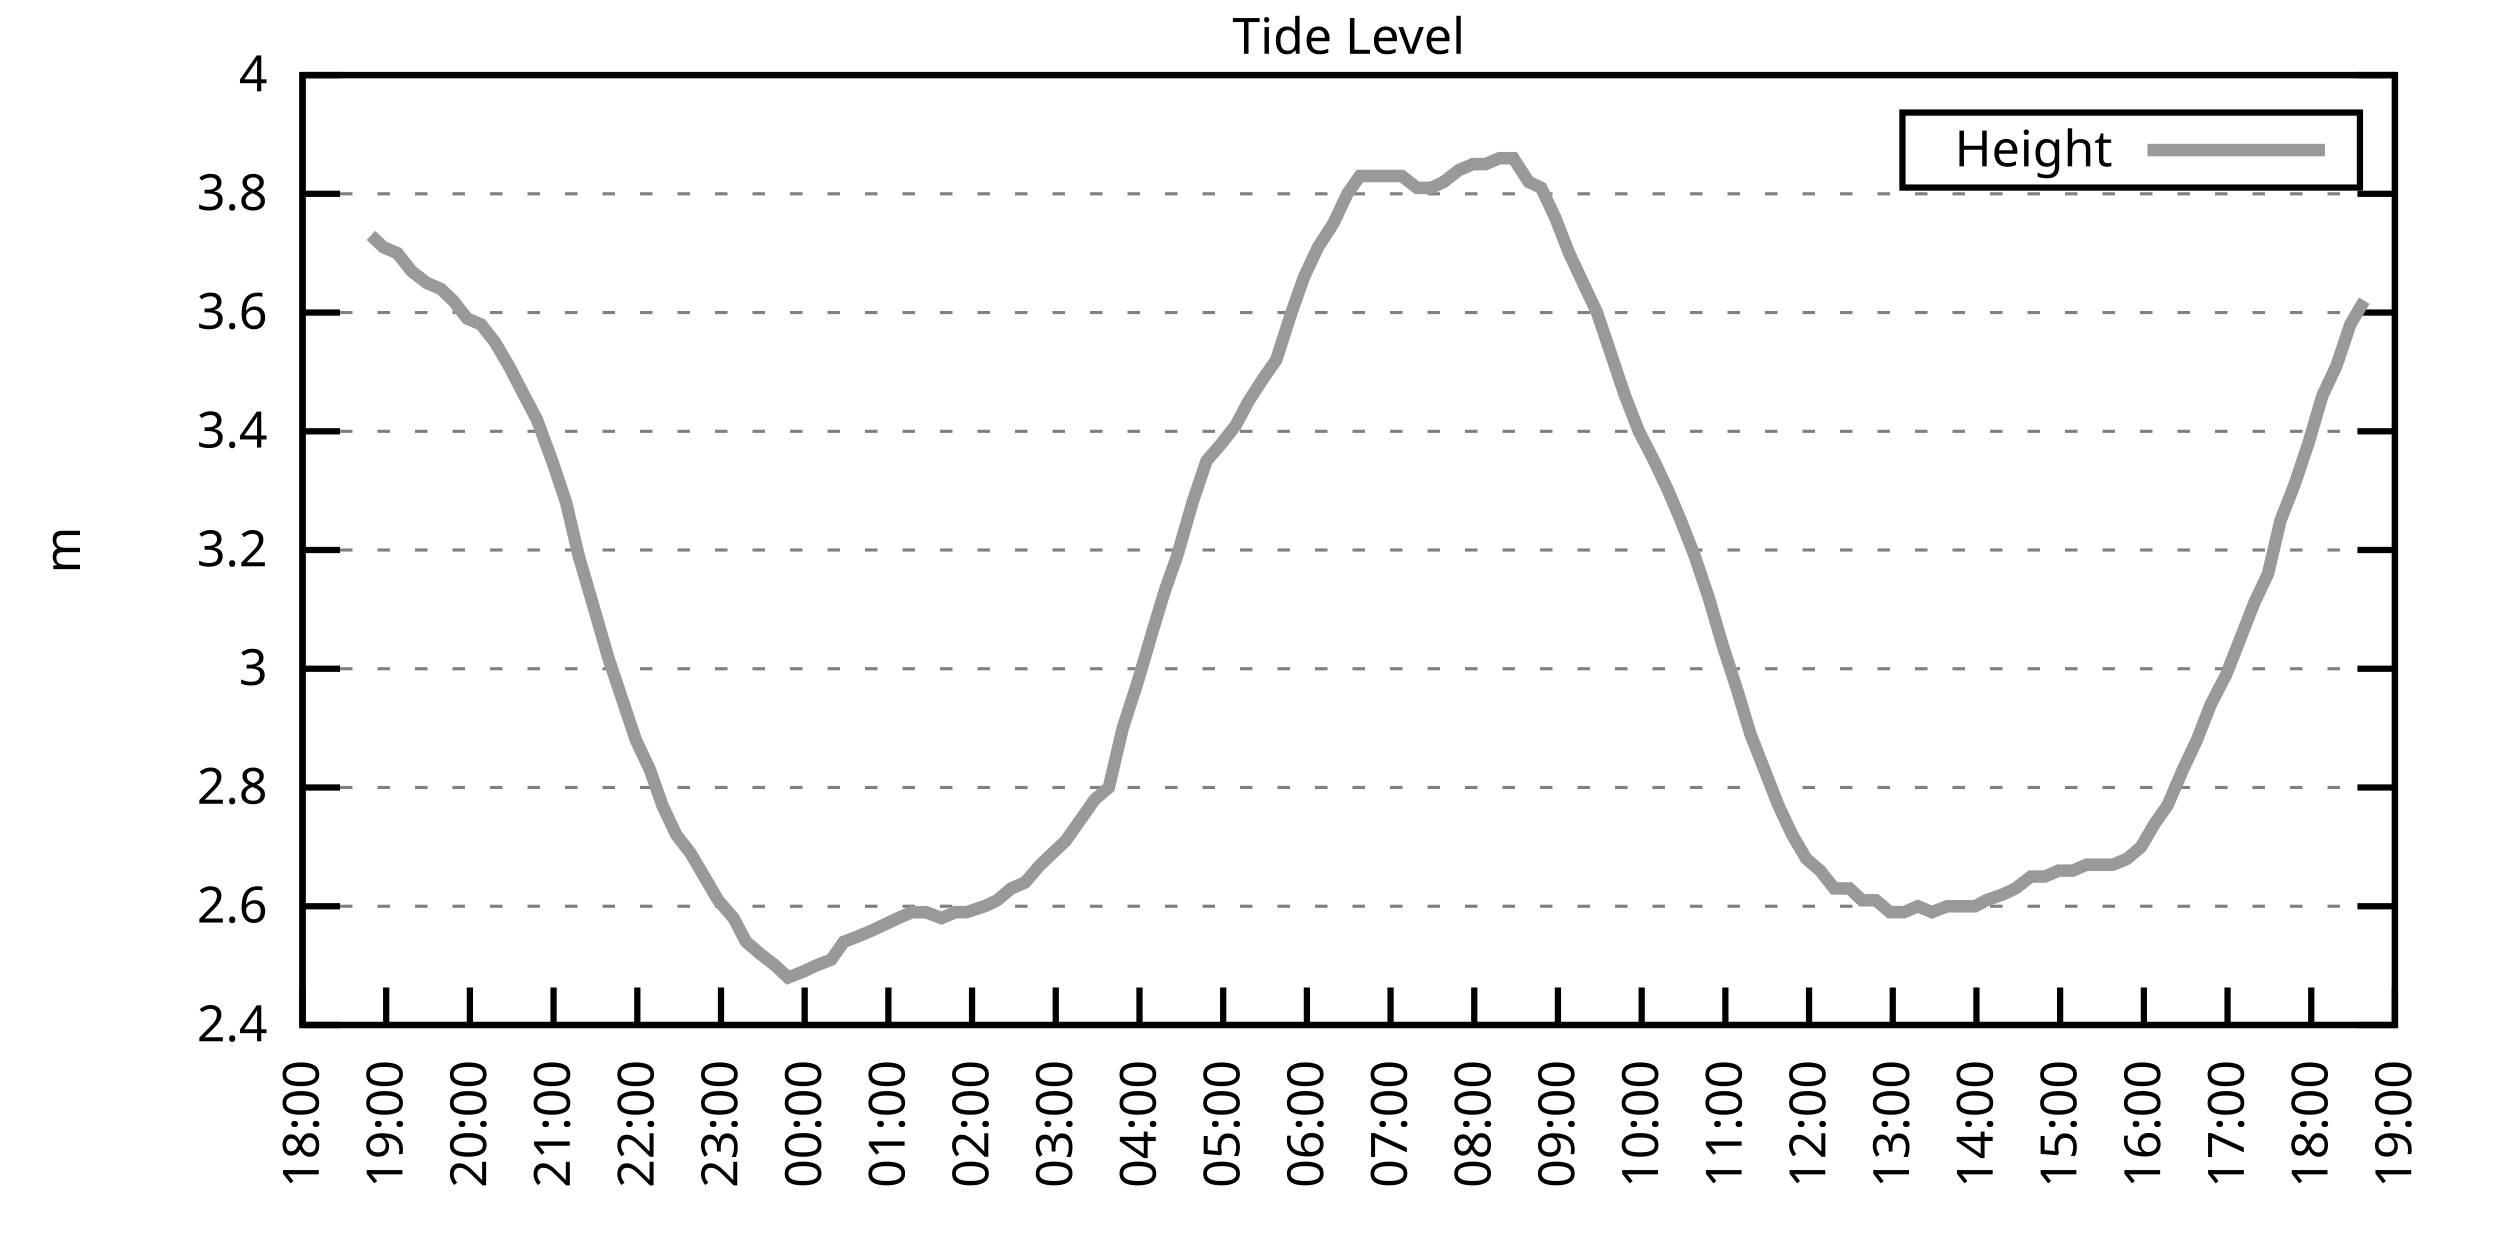
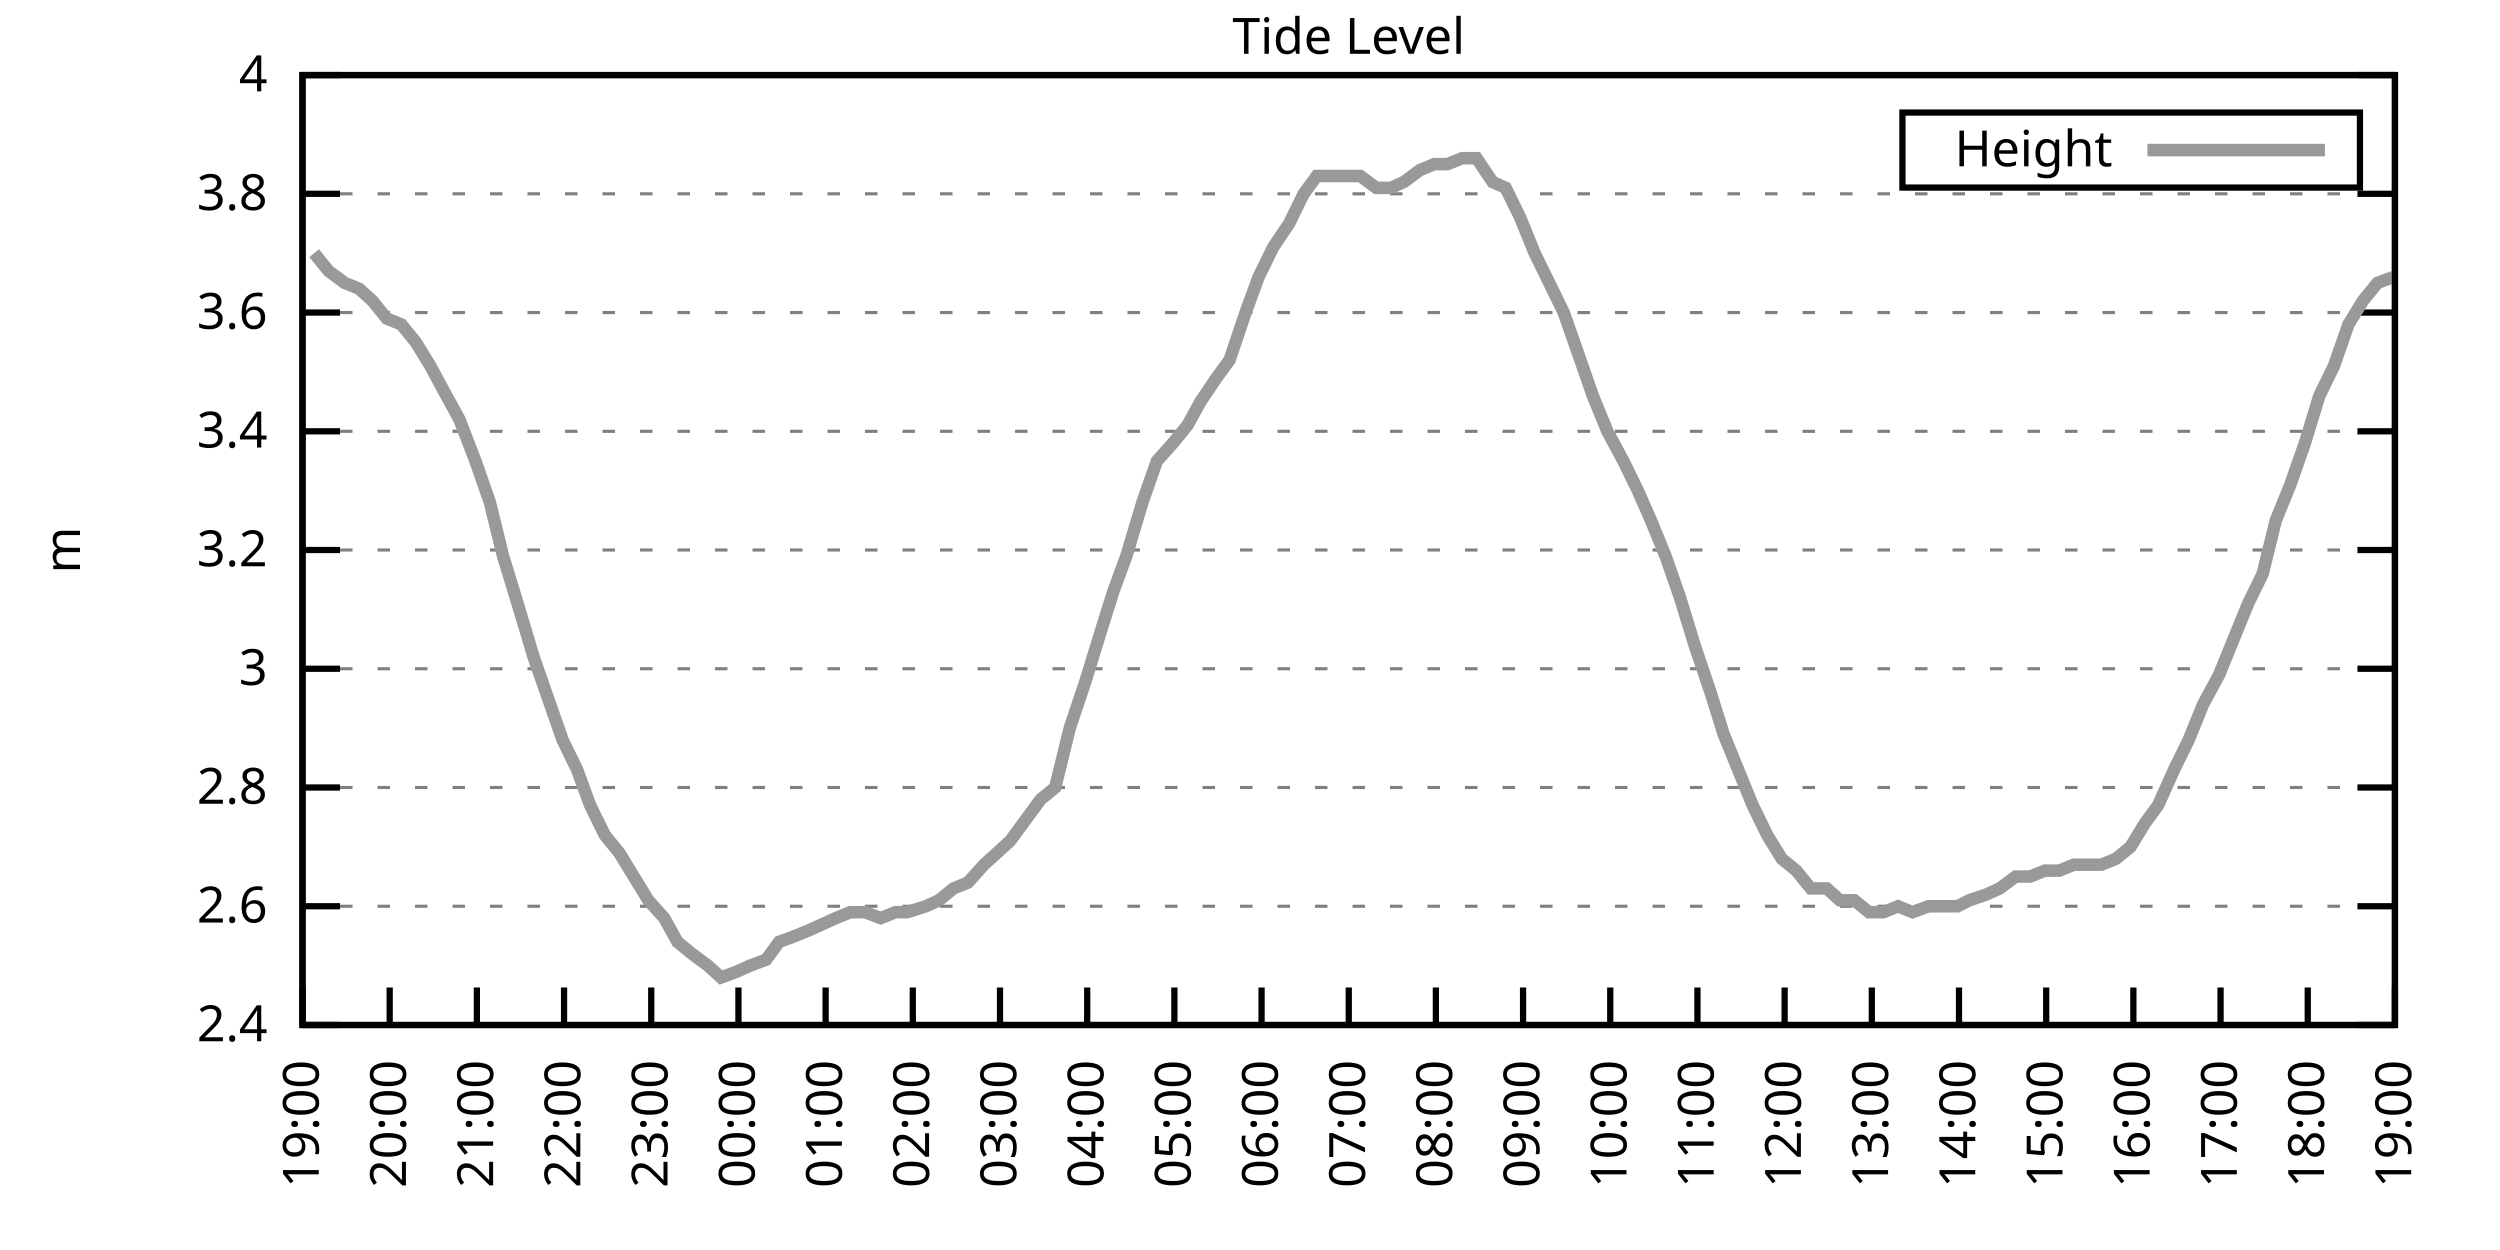
<svg xmlns="http://www.w3.org/2000/svg" xmlns:xlink="http://www.w3.org/1999/xlink" width="400" height="200" viewBox="0 0 400 200">
  <g id="gnuplot_canvas">
    <rect x="0" y="0" width="400" height="200" fill="none" />
    <defs>
      <circle id="gpDot" r="0.5" stroke-width="0.5" stroke="currentColor" />
      <path id="gpPt0" stroke-width="0.333" stroke="currentColor" d="M-1,0 h2 M0,-1 v2" />
      <path id="gpPt1" stroke-width="0.333" stroke="currentColor" d="M-1,-1 L1,1 M1,-1 L-1,1" />
      <path id="gpPt2" stroke-width="0.333" stroke="currentColor" d="M-1,0 L1,0 M0,-1 L0,1 M-1,-1 L1,1 M-1,1 L1,-1" />
      <rect id="gpPt3" stroke-width="0.333" stroke="currentColor" x="-1" y="-1" width="2" height="2" />
      <rect id="gpPt4" stroke-width="0.333" stroke="currentColor" fill="currentColor" x="-1" y="-1" width="2" height="2" />
      <circle id="gpPt5" stroke-width="0.333" stroke="currentColor" cx="0" cy="0" r="1" />
      <use xlink:href="#gpPt5" id="gpPt6" fill="currentColor" stroke="none" />
      <path id="gpPt7" stroke-width="0.333" stroke="currentColor" d="M0,-1.33 L-1.33,0.67 L1.33,0.67 z" />
      <use xlink:href="#gpPt7" id="gpPt8" fill="currentColor" stroke="none" />
      <use xlink:href="#gpPt7" id="gpPt9" stroke="currentColor" transform="rotate(180)" />
      <use xlink:href="#gpPt9" id="gpPt10" fill="currentColor" stroke="none" />
      <use xlink:href="#gpPt3" id="gpPt11" stroke="currentColor" transform="rotate(45)" />
      <use xlink:href="#gpPt11" id="gpPt12" fill="currentColor" stroke="none" />
      <path id="gpPt13" stroke-width="0.333" stroke="currentColor" d="M0,1.330 L1.265,0.411 L0.782,-1.067 L-0.782,-1.076 L-1.265,0.411 z" />
      <use xlink:href="#gpPt13" id="gpPt14" fill="currentColor" stroke="none" />
      <filter id="textbox" filterUnits="objectBoundingBox" x="0" y="0" height="1" width="1">
        <feFlood flood-color="white" flood-opacity="1" result="bgnd" />
        <feComposite in="SourceGraphic" in2="bgnd" operator="atop" />
      </filter>
      <filter id="greybox" filterUnits="objectBoundingBox" x="0" y="0" height="1" width="1">
        <feFlood flood-color="lightgrey" flood-opacity="1" result="grey" />
        <feComposite in="SourceGraphic" in2="grey" operator="atop" />
      </filter>
    </defs>
    <g fill="none" color="white" stroke="currentColor" stroke-width="1.00" stroke-linecap="butt" stroke-linejoin="miter">
</g>
    <g fill="none" color="black" stroke="currentColor" stroke-width="1.00" stroke-linecap="butt" stroke-linejoin="miter">
      <g stroke="none" shape-rendering="crispEdges">
        <polygon fill="rgb(255, 255, 255)" points="48.40,164.00 383.18,164.00 383.18,12.02 48.40,12.02 " />
      </g>
    </g>
    <g fill="none" color="black" stroke="currentColor" stroke-width="1.00" stroke-linecap="butt" stroke-linejoin="miter">
</g>
    <g fill="none" color="black" stroke="black" stroke-width="0.50" stroke-linecap="butt" stroke-linejoin="miter">
</g>
    <g fill="none" color="gray" stroke="currentColor" stroke-width="0.50" stroke-linecap="butt" stroke-linejoin="miter">
      <path stroke="gray" stroke-dasharray="2,4" class="gridline" d="M48.40,164.00 L383.19,164.00  " />
    </g>
    <g fill="none" color="gray" stroke="gray" stroke-width="1.00" stroke-linecap="butt" stroke-linejoin="miter">
</g>
    <g fill="none" color="black" stroke="currentColor" stroke-width="1.00" stroke-linecap="butt" stroke-linejoin="miter">
      <path stroke="black" d="M48.40,164.00 L54.40,164.00 M383.19,164.00 L377.19,164.00  " />
      <g transform="translate(42.80,166.60)" stroke="none" fill="black" font-family="Sans" font-size="8.00" text-anchor="end">
        <text>
          <tspan font-family="Sans"> 2.4</tspan>
        </text>
      </g>
    </g>
    <g fill="none" color="black" stroke="currentColor" stroke-width="1.00" stroke-linecap="butt" stroke-linejoin="miter">
</g>
    <g fill="none" color="black" stroke="black" stroke-width="0.50" stroke-linecap="butt" stroke-linejoin="miter">
</g>
    <g fill="none" color="gray" stroke="currentColor" stroke-width="0.50" stroke-linecap="butt" stroke-linejoin="miter">
      <path stroke="gray" stroke-dasharray="2,4" class="gridline" d="M48.40,145.00 L383.19,145.00  " />
    </g>
    <g fill="none" color="gray" stroke="gray" stroke-width="1.00" stroke-linecap="butt" stroke-linejoin="miter">
</g>
    <g fill="none" color="black" stroke="currentColor" stroke-width="1.00" stroke-linecap="butt" stroke-linejoin="miter">
      <path stroke="black" d="M48.40,145.00 L54.40,145.00 M383.19,145.00 L377.19,145.00  " />
      <g transform="translate(42.80,147.60)" stroke="none" fill="black" font-family="Sans" font-size="8.00" text-anchor="end">
        <text>
          <tspan font-family="Sans"> 2.6</tspan>
        </text>
      </g>
    </g>
    <g fill="none" color="black" stroke="currentColor" stroke-width="1.00" stroke-linecap="butt" stroke-linejoin="miter">
</g>
    <g fill="none" color="black" stroke="black" stroke-width="0.50" stroke-linecap="butt" stroke-linejoin="miter">
</g>
    <g fill="none" color="gray" stroke="currentColor" stroke-width="0.50" stroke-linecap="butt" stroke-linejoin="miter">
      <path stroke="gray" stroke-dasharray="2,4" class="gridline" d="M48.40,126.00 L383.19,126.00  " />
    </g>
    <g fill="none" color="gray" stroke="gray" stroke-width="1.00" stroke-linecap="butt" stroke-linejoin="miter">
</g>
    <g fill="none" color="black" stroke="currentColor" stroke-width="1.00" stroke-linecap="butt" stroke-linejoin="miter">
      <path stroke="black" d="M48.40,126.00 L54.40,126.00 M383.19,126.00 L377.19,126.00  " />
      <g transform="translate(42.80,128.60)" stroke="none" fill="black" font-family="Sans" font-size="8.00" text-anchor="end">
        <text>
          <tspan font-family="Sans"> 2.8</tspan>
        </text>
      </g>
    </g>
    <g fill="none" color="black" stroke="currentColor" stroke-width="1.00" stroke-linecap="butt" stroke-linejoin="miter">
</g>
    <g fill="none" color="black" stroke="black" stroke-width="0.50" stroke-linecap="butt" stroke-linejoin="miter">
</g>
    <g fill="none" color="gray" stroke="currentColor" stroke-width="0.50" stroke-linecap="butt" stroke-linejoin="miter">
      <path stroke="gray" stroke-dasharray="2,4" class="gridline" d="M48.40,107.00 L383.19,107.00  " />
    </g>
    <g fill="none" color="gray" stroke="gray" stroke-width="1.00" stroke-linecap="butt" stroke-linejoin="miter">
</g>
    <g fill="none" color="black" stroke="currentColor" stroke-width="1.00" stroke-linecap="butt" stroke-linejoin="miter">
      <path stroke="black" d="M48.40,107.00 L54.40,107.00 M383.19,107.00 L377.19,107.00  " />
      <g transform="translate(42.80,109.60)" stroke="none" fill="black" font-family="Sans" font-size="8.00" text-anchor="end">
        <text>
          <tspan font-family="Sans"> 3</tspan>
        </text>
      </g>
    </g>
    <g fill="none" color="black" stroke="currentColor" stroke-width="1.00" stroke-linecap="butt" stroke-linejoin="miter">
</g>
    <g fill="none" color="black" stroke="black" stroke-width="0.50" stroke-linecap="butt" stroke-linejoin="miter">
</g>
    <g fill="none" color="gray" stroke="currentColor" stroke-width="0.50" stroke-linecap="butt" stroke-linejoin="miter">
      <path stroke="gray" stroke-dasharray="2,4" class="gridline" d="M48.40,88.00 L383.19,88.00  " />
    </g>
    <g fill="none" color="gray" stroke="gray" stroke-width="1.00" stroke-linecap="butt" stroke-linejoin="miter">
</g>
    <g fill="none" color="black" stroke="currentColor" stroke-width="1.00" stroke-linecap="butt" stroke-linejoin="miter">
      <path stroke="black" d="M48.40,88.00 L54.40,88.00 M383.19,88.00 L377.19,88.00  " />
      <g transform="translate(42.80,90.60)" stroke="none" fill="black" font-family="Sans" font-size="8.00" text-anchor="end">
        <text>
          <tspan font-family="Sans"> 3.2</tspan>
        </text>
      </g>
    </g>
    <g fill="none" color="black" stroke="currentColor" stroke-width="1.00" stroke-linecap="butt" stroke-linejoin="miter">
</g>
    <g fill="none" color="black" stroke="black" stroke-width="0.50" stroke-linecap="butt" stroke-linejoin="miter">
</g>
    <g fill="none" color="gray" stroke="currentColor" stroke-width="0.50" stroke-linecap="butt" stroke-linejoin="miter">
      <path stroke="gray" stroke-dasharray="2,4" class="gridline" d="M48.40,69.01 L383.19,69.01  " />
    </g>
    <g fill="none" color="gray" stroke="gray" stroke-width="1.00" stroke-linecap="butt" stroke-linejoin="miter">
</g>
    <g fill="none" color="black" stroke="currentColor" stroke-width="1.00" stroke-linecap="butt" stroke-linejoin="miter">
      <path stroke="black" d="M48.40,69.01 L54.40,69.01 M383.19,69.01 L377.19,69.01  " />
      <g transform="translate(42.80,71.61)" stroke="none" fill="black" font-family="Sans" font-size="8.00" text-anchor="end">
        <text>
          <tspan font-family="Sans"> 3.4</tspan>
        </text>
      </g>
    </g>
    <g fill="none" color="black" stroke="currentColor" stroke-width="1.00" stroke-linecap="butt" stroke-linejoin="miter">
</g>
    <g fill="none" color="black" stroke="black" stroke-width="0.50" stroke-linecap="butt" stroke-linejoin="miter">
</g>
    <g fill="none" color="gray" stroke="currentColor" stroke-width="0.50" stroke-linecap="butt" stroke-linejoin="miter">
      <path stroke="gray" stroke-dasharray="2,4" class="gridline" d="M48.40,50.01 L383.19,50.01  " />
    </g>
    <g fill="none" color="gray" stroke="gray" stroke-width="1.00" stroke-linecap="butt" stroke-linejoin="miter">
</g>
    <g fill="none" color="black" stroke="currentColor" stroke-width="1.00" stroke-linecap="butt" stroke-linejoin="miter">
      <path stroke="black" d="M48.40,50.01 L54.40,50.01 M383.19,50.01 L377.19,50.01  " />
      <g transform="translate(42.80,52.61)" stroke="none" fill="black" font-family="Sans" font-size="8.00" text-anchor="end">
        <text>
          <tspan font-family="Sans"> 3.6</tspan>
        </text>
      </g>
    </g>
    <g fill="none" color="black" stroke="currentColor" stroke-width="1.00" stroke-linecap="butt" stroke-linejoin="miter">
</g>
    <g fill="none" color="black" stroke="black" stroke-width="0.50" stroke-linecap="butt" stroke-linejoin="miter">
</g>
    <g fill="none" color="gray" stroke="currentColor" stroke-width="0.50" stroke-linecap="butt" stroke-linejoin="miter">
      <path stroke="gray" stroke-dasharray="2,4" class="gridline" d="M48.40,31.01 L383.19,31.01  " />
    </g>
    <g fill="none" color="gray" stroke="gray" stroke-width="1.00" stroke-linecap="butt" stroke-linejoin="miter">
</g>
    <g fill="none" color="black" stroke="currentColor" stroke-width="1.00" stroke-linecap="butt" stroke-linejoin="miter">
      <path stroke="black" d="M48.40,31.01 L54.40,31.01 M383.19,31.01 L377.19,31.01  " />
      <g transform="translate(42.80,33.61)" stroke="none" fill="black" font-family="Sans" font-size="8.00" text-anchor="end">
        <text>
          <tspan font-family="Sans"> 3.8</tspan>
        </text>
      </g>
    </g>
    <g fill="none" color="black" stroke="currentColor" stroke-width="1.00" stroke-linecap="butt" stroke-linejoin="miter">
</g>
    <g fill="none" color="black" stroke="black" stroke-width="0.50" stroke-linecap="butt" stroke-linejoin="miter">
</g>
    <g fill="none" color="gray" stroke="currentColor" stroke-width="0.50" stroke-linecap="butt" stroke-linejoin="miter">
      <path stroke="gray" stroke-dasharray="2,4" class="gridline" d="M48.40,12.01 L383.19,12.01  " />
    </g>
    <g fill="none" color="gray" stroke="gray" stroke-width="1.00" stroke-linecap="butt" stroke-linejoin="miter">
</g>
    <g fill="none" color="black" stroke="currentColor" stroke-width="1.00" stroke-linecap="butt" stroke-linejoin="miter">
      <path stroke="black" d="M48.40,12.01 L54.40,12.01 M383.19,12.01 L377.19,12.01  " />
      <g transform="translate(42.80,14.61)" stroke="none" fill="black" font-family="Sans" font-size="8.00" text-anchor="end">
        <text>
          <tspan font-family="Sans"> 4</tspan>
        </text>
      </g>
    </g>
    <g fill="none" color="black" stroke="currentColor" stroke-width="1.00" stroke-linecap="butt" stroke-linejoin="miter">
      <path stroke="black" d="M48.40,164.00 L48.40,158.00  " />
      <g transform="translate(51.00,169.60) rotate(270.00)" stroke="none" fill="black" font-family="Sans" font-size="8.00" text-anchor="end">
        <text>
-           <tspan font-family="Sans">18:00</tspan>
-         </text>
-       </g>
-     </g>
-     <g fill="none" color="black" stroke="currentColor" stroke-width="1.00" stroke-linecap="butt" stroke-linejoin="miter">
-       <path stroke="black" d="M61.79,164.00 L61.79,158.00  " />
-       <g transform="translate(64.39,169.60) rotate(270.00)" stroke="none" fill="black" font-family="Sans" font-size="8.00" text-anchor="end">
-         <text>
          <tspan font-family="Sans">19:00</tspan>
        </text>
      </g>
    </g>
    <g fill="none" color="black" stroke="currentColor" stroke-width="1.00" stroke-linecap="butt" stroke-linejoin="miter">
-       <path stroke="black" d="M75.18,164.00 L75.18,158.00  " />
-       <g transform="translate(77.78,169.60) rotate(270.00)" stroke="none" fill="black" font-family="Sans" font-size="8.00" text-anchor="end">
+       <path stroke="black" d="M62.35,164.00 L62.35,158.00  " />
+       <g transform="translate(64.95,169.60) rotate(270.00)" stroke="none" fill="black" font-family="Sans" font-size="8.00" text-anchor="end">
        <text>
          <tspan font-family="Sans">20:00</tspan>
        </text>
      </g>
    </g>
    <g fill="none" color="black" stroke="currentColor" stroke-width="1.00" stroke-linecap="butt" stroke-linejoin="miter">
-       <path stroke="black" d="M88.57,164.00 L88.57,158.00  " />
-       <g transform="translate(91.17,169.60) rotate(270.00)" stroke="none" fill="black" font-family="Sans" font-size="8.00" text-anchor="end">
+       <path stroke="black" d="M76.30,164.00 L76.30,158.00  " />
+       <g transform="translate(78.90,169.60) rotate(270.00)" stroke="none" fill="black" font-family="Sans" font-size="8.00" text-anchor="end">
        <text>
          <tspan font-family="Sans">21:00</tspan>
        </text>
      </g>
    </g>
    <g fill="none" color="black" stroke="currentColor" stroke-width="1.00" stroke-linecap="butt" stroke-linejoin="miter">
-       <path stroke="black" d="M101.97,164.00 L101.97,158.00  " />
-       <g transform="translate(104.57,169.60) rotate(270.00)" stroke="none" fill="black" font-family="Sans" font-size="8.00" text-anchor="end">
+       <path stroke="black" d="M90.25,164.00 L90.25,158.00  " />
+       <g transform="translate(92.85,169.60) rotate(270.00)" stroke="none" fill="black" font-family="Sans" font-size="8.00" text-anchor="end">
        <text>
          <tspan font-family="Sans">22:00</tspan>
        </text>
      </g>
    </g>
    <g fill="none" color="black" stroke="currentColor" stroke-width="1.00" stroke-linecap="butt" stroke-linejoin="miter">
-       <path stroke="black" d="M115.36,164.00 L115.36,158.00  " />
-       <g transform="translate(117.96,169.60) rotate(270.00)" stroke="none" fill="black" font-family="Sans" font-size="8.00" text-anchor="end">
+       <path stroke="black" d="M104.20,164.00 L104.20,158.00  " />
+       <g transform="translate(106.80,169.60) rotate(270.00)" stroke="none" fill="black" font-family="Sans" font-size="8.00" text-anchor="end">
        <text>
          <tspan font-family="Sans">23:00</tspan>
        </text>
      </g>
    </g>
    <g fill="none" color="black" stroke="currentColor" stroke-width="1.00" stroke-linecap="butt" stroke-linejoin="miter">
-       <path stroke="black" d="M128.75,164.00 L128.75,158.00  " />
-       <g transform="translate(131.35,169.60) rotate(270.00)" stroke="none" fill="black" font-family="Sans" font-size="8.00" text-anchor="end">
+       <path stroke="black" d="M118.15,164.00 L118.15,158.00  " />
+       <g transform="translate(120.75,169.60) rotate(270.00)" stroke="none" fill="black" font-family="Sans" font-size="8.00" text-anchor="end">
        <text>
          <tspan font-family="Sans">00:00</tspan>
        </text>
      </g>
    </g>
    <g fill="none" color="black" stroke="currentColor" stroke-width="1.00" stroke-linecap="butt" stroke-linejoin="miter">
-       <path stroke="black" d="M142.14,164.00 L142.14,158.00  " />
-       <g transform="translate(144.74,169.60) rotate(270.00)" stroke="none" fill="black" font-family="Sans" font-size="8.00" text-anchor="end">
+       <path stroke="black" d="M132.10,164.00 L132.10,158.00  " />
+       <g transform="translate(134.70,169.60) rotate(270.00)" stroke="none" fill="black" font-family="Sans" font-size="8.00" text-anchor="end">
        <text>
          <tspan font-family="Sans">01:00</tspan>
        </text>
      </g>
    </g>
    <g fill="none" color="black" stroke="currentColor" stroke-width="1.00" stroke-linecap="butt" stroke-linejoin="miter">
-       <path stroke="black" d="M155.53,164.00 L155.53,158.00  " />
-       <g transform="translate(158.13,169.60) rotate(270.00)" stroke="none" fill="black" font-family="Sans" font-size="8.00" text-anchor="end">
+       <path stroke="black" d="M146.05,164.00 L146.05,158.00  " />
+       <g transform="translate(148.65,169.60) rotate(270.00)" stroke="none" fill="black" font-family="Sans" font-size="8.00" text-anchor="end">
        <text>
          <tspan font-family="Sans">02:00</tspan>
        </text>
      </g>
    </g>
    <g fill="none" color="black" stroke="currentColor" stroke-width="1.00" stroke-linecap="butt" stroke-linejoin="miter">
-       <path stroke="black" d="M168.92,164.00 L168.92,158.00  " />
-       <g transform="translate(171.52,169.60) rotate(270.00)" stroke="none" fill="black" font-family="Sans" font-size="8.00" text-anchor="end">
+       <path stroke="black" d="M160.00,164.00 L160.00,158.00  " />
+       <g transform="translate(162.60,169.60) rotate(270.00)" stroke="none" fill="black" font-family="Sans" font-size="8.00" text-anchor="end">
        <text>
          <tspan font-family="Sans">03:00</tspan>
        </text>
      </g>
    </g>
    <g fill="none" color="black" stroke="currentColor" stroke-width="1.00" stroke-linecap="butt" stroke-linejoin="miter">
-       <path stroke="black" d="M182.32,164.00 L182.32,158.00  " />
-       <g transform="translate(184.92,169.60) rotate(270.00)" stroke="none" fill="black" font-family="Sans" font-size="8.00" text-anchor="end">
+       <path stroke="black" d="M173.95,164.00 L173.95,158.00  " />
+       <g transform="translate(176.55,169.60) rotate(270.00)" stroke="none" fill="black" font-family="Sans" font-size="8.00" text-anchor="end">
        <text>
          <tspan font-family="Sans">04:00</tspan>
        </text>
      </g>
    </g>
    <g fill="none" color="black" stroke="currentColor" stroke-width="1.00" stroke-linecap="butt" stroke-linejoin="miter">
-       <path stroke="black" d="M195.71,164.00 L195.71,158.00  " />
-       <g transform="translate(198.31,169.60) rotate(270.00)" stroke="none" fill="black" font-family="Sans" font-size="8.00" text-anchor="end">
+       <path stroke="black" d="M187.90,164.00 L187.90,158.00  " />
+       <g transform="translate(190.50,169.60) rotate(270.00)" stroke="none" fill="black" font-family="Sans" font-size="8.00" text-anchor="end">
        <text>
          <tspan font-family="Sans">05:00</tspan>
        </text>
      </g>
    </g>
    <g fill="none" color="black" stroke="currentColor" stroke-width="1.00" stroke-linecap="butt" stroke-linejoin="miter">
-       <path stroke="black" d="M209.10,164.00 L209.10,158.00  " />
-       <g transform="translate(211.70,169.60) rotate(270.00)" stroke="none" fill="black" font-family="Sans" font-size="8.00" text-anchor="end">
+       <path stroke="black" d="M201.85,164.00 L201.85,158.00  " />
+       <g transform="translate(204.45,169.60) rotate(270.00)" stroke="none" fill="black" font-family="Sans" font-size="8.00" text-anchor="end">
        <text>
          <tspan font-family="Sans">06:00</tspan>
        </text>
      </g>
    </g>
    <g fill="none" color="black" stroke="currentColor" stroke-width="1.00" stroke-linecap="butt" stroke-linejoin="miter">
-       <path stroke="black" d="M222.49,164.00 L222.49,158.00  " />
-       <g transform="translate(225.09,169.60) rotate(270.00)" stroke="none" fill="black" font-family="Sans" font-size="8.00" text-anchor="end">
+       <path stroke="black" d="M215.80,164.00 L215.80,158.00  " />
+       <g transform="translate(218.40,169.60) rotate(270.00)" stroke="none" fill="black" font-family="Sans" font-size="8.00" text-anchor="end">
        <text>
          <tspan font-family="Sans">07:00</tspan>
        </text>
      </g>
    </g>
    <g fill="none" color="black" stroke="currentColor" stroke-width="1.00" stroke-linecap="butt" stroke-linejoin="miter">
-       <path stroke="black" d="M235.88,164.00 L235.88,158.00  " />
-       <g transform="translate(238.48,169.60) rotate(270.00)" stroke="none" fill="black" font-family="Sans" font-size="8.00" text-anchor="end">
+       <path stroke="black" d="M229.74,164.00 L229.74,158.00  " />
+       <g transform="translate(232.34,169.60) rotate(270.00)" stroke="none" fill="black" font-family="Sans" font-size="8.00" text-anchor="end">
        <text>
          <tspan font-family="Sans">08:00</tspan>
        </text>
      </g>
    </g>
    <g fill="none" color="black" stroke="currentColor" stroke-width="1.00" stroke-linecap="butt" stroke-linejoin="miter">
-       <path stroke="black" d="M249.27,164.00 L249.27,158.00  " />
-       <g transform="translate(251.87,169.60) rotate(270.00)" stroke="none" fill="black" font-family="Sans" font-size="8.00" text-anchor="end">
+       <path stroke="black" d="M243.69,164.00 L243.69,158.00  " />
+       <g transform="translate(246.29,169.60) rotate(270.00)" stroke="none" fill="black" font-family="Sans" font-size="8.00" text-anchor="end">
        <text>
          <tspan font-family="Sans">09:00</tspan>
        </text>
      </g>
    </g>
    <g fill="none" color="black" stroke="currentColor" stroke-width="1.00" stroke-linecap="butt" stroke-linejoin="miter">
-       <path stroke="black" d="M262.67,164.00 L262.67,158.00  " />
-       <g transform="translate(265.27,169.60) rotate(270.00)" stroke="none" fill="black" font-family="Sans" font-size="8.00" text-anchor="end">
+       <path stroke="black" d="M257.64,164.00 L257.64,158.00  " />
+       <g transform="translate(260.24,169.60) rotate(270.00)" stroke="none" fill="black" font-family="Sans" font-size="8.00" text-anchor="end">
        <text>
          <tspan font-family="Sans">10:00</tspan>
        </text>
      </g>
    </g>
    <g fill="none" color="black" stroke="currentColor" stroke-width="1.00" stroke-linecap="butt" stroke-linejoin="miter">
-       <path stroke="black" d="M276.06,164.00 L276.06,158.00  " />
-       <g transform="translate(278.66,169.60) rotate(270.00)" stroke="none" fill="black" font-family="Sans" font-size="8.00" text-anchor="end">
+       <path stroke="black" d="M271.59,164.00 L271.59,158.00  " />
+       <g transform="translate(274.19,169.60) rotate(270.00)" stroke="none" fill="black" font-family="Sans" font-size="8.00" text-anchor="end">
        <text>
          <tspan font-family="Sans">11:00</tspan>
        </text>
      </g>
    </g>
    <g fill="none" color="black" stroke="currentColor" stroke-width="1.00" stroke-linecap="butt" stroke-linejoin="miter">
-       <path stroke="black" d="M289.45,164.00 L289.45,158.00  " />
-       <g transform="translate(292.05,169.60) rotate(270.00)" stroke="none" fill="black" font-family="Sans" font-size="8.00" text-anchor="end">
+       <path stroke="black" d="M285.54,164.00 L285.54,158.00  " />
+       <g transform="translate(288.14,169.60) rotate(270.00)" stroke="none" fill="black" font-family="Sans" font-size="8.00" text-anchor="end">
        <text>
          <tspan font-family="Sans">12:00</tspan>
        </text>
      </g>
    </g>
    <g fill="none" color="black" stroke="currentColor" stroke-width="1.00" stroke-linecap="butt" stroke-linejoin="miter">
-       <path stroke="black" d="M302.84,164.00 L302.84,158.00  " />
-       <g transform="translate(305.44,169.60) rotate(270.00)" stroke="none" fill="black" font-family="Sans" font-size="8.00" text-anchor="end">
+       <path stroke="black" d="M299.49,164.00 L299.49,158.00  " />
+       <g transform="translate(302.09,169.60) rotate(270.00)" stroke="none" fill="black" font-family="Sans" font-size="8.00" text-anchor="end">
        <text>
          <tspan font-family="Sans">13:00</tspan>
        </text>
      </g>
    </g>
    <g fill="none" color="black" stroke="currentColor" stroke-width="1.00" stroke-linecap="butt" stroke-linejoin="miter">
-       <path stroke="black" d="M316.23,164.00 L316.23,158.00  " />
-       <g transform="translate(318.83,169.60) rotate(270.00)" stroke="none" fill="black" font-family="Sans" font-size="8.00" text-anchor="end">
+       <path stroke="black" d="M313.44,164.00 L313.44,158.00  " />
+       <g transform="translate(316.04,169.60) rotate(270.00)" stroke="none" fill="black" font-family="Sans" font-size="8.00" text-anchor="end">
        <text>
          <tspan font-family="Sans">14:00</tspan>
        </text>
      </g>
    </g>
    <g fill="none" color="black" stroke="currentColor" stroke-width="1.00" stroke-linecap="butt" stroke-linejoin="miter">
-       <path stroke="black" d="M329.62,164.00 L329.62,158.00  " />
-       <g transform="translate(332.22,169.60) rotate(270.00)" stroke="none" fill="black" font-family="Sans" font-size="8.00" text-anchor="end">
+       <path stroke="black" d="M327.39,164.00 L327.39,158.00  " />
+       <g transform="translate(329.99,169.60) rotate(270.00)" stroke="none" fill="black" font-family="Sans" font-size="8.00" text-anchor="end">
        <text>
          <tspan font-family="Sans">15:00</tspan>
        </text>
      </g>
    </g>
    <g fill="none" color="black" stroke="currentColor" stroke-width="1.00" stroke-linecap="butt" stroke-linejoin="miter">
-       <path stroke="black" d="M343.02,164.00 L343.02,158.00  " />
-       <g transform="translate(345.62,169.60) rotate(270.00)" stroke="none" fill="black" font-family="Sans" font-size="8.00" text-anchor="end">
+       <path stroke="black" d="M341.34,164.00 L341.34,158.00  " />
+       <g transform="translate(343.94,169.60) rotate(270.00)" stroke="none" fill="black" font-family="Sans" font-size="8.00" text-anchor="end">
        <text>
          <tspan font-family="Sans">16:00</tspan>
        </text>
      </g>
    </g>
    <g fill="none" color="black" stroke="currentColor" stroke-width="1.00" stroke-linecap="butt" stroke-linejoin="miter">
-       <path stroke="black" d="M356.41,164.00 L356.41,158.00  " />
-       <g transform="translate(359.01,169.60) rotate(270.00)" stroke="none" fill="black" font-family="Sans" font-size="8.00" text-anchor="end">
+       <path stroke="black" d="M355.29,164.00 L355.29,158.00  " />
+       <g transform="translate(357.89,169.60) rotate(270.00)" stroke="none" fill="black" font-family="Sans" font-size="8.00" text-anchor="end">
        <text>
          <tspan font-family="Sans">17:00</tspan>
        </text>
      </g>
    </g>
    <g fill="none" color="black" stroke="currentColor" stroke-width="1.00" stroke-linecap="butt" stroke-linejoin="miter">
-       <path stroke="black" d="M369.80,164.00 L369.80,158.00  " />
-       <g transform="translate(372.40,169.60) rotate(270.00)" stroke="none" fill="black" font-family="Sans" font-size="8.00" text-anchor="end">
+       <path stroke="black" d="M369.24,164.00 L369.24,158.00  " />
+       <g transform="translate(371.84,169.60) rotate(270.00)" stroke="none" fill="black" font-family="Sans" font-size="8.00" text-anchor="end">
        <text>
          <tspan font-family="Sans">18:00</tspan>
        </text>
      </g>
    </g>
    <g fill="none" color="black" stroke="currentColor" stroke-width="1.00" stroke-linecap="butt" stroke-linejoin="miter">
      <path stroke="black" d="M383.19,164.00 L383.19,158.00  " />
      <g transform="translate(385.79,169.60) rotate(270.00)" stroke="none" fill="black" font-family="Sans" font-size="8.00" text-anchor="end">
        <text>
          <tspan font-family="Sans">19:00</tspan>
        </text>
      </g>
    </g>
    <g fill="none" color="black" stroke="currentColor" stroke-width="1.00" stroke-linecap="butt" stroke-linejoin="miter">
</g>
    <g fill="none" color="black" stroke="currentColor" stroke-width="1.00" stroke-linecap="butt" stroke-linejoin="miter">
      <path stroke="black" d="M48.40,12.01 L48.40,164.00 L383.19,164.00 L383.19,12.01 L48.40,12.01 Z  " />
    </g>
    <g fill="none" color="black" stroke="currentColor" stroke-width="1.00" stroke-linecap="butt" stroke-linejoin="miter">
</g>
    <g fill="none" color="black" stroke="currentColor" stroke-width="1.00" stroke-linecap="butt" stroke-linejoin="miter">
      <path stroke="black" d="M304.39,30.01 L304.39,18.01 L377.59,18.01 L377.59,30.01 L304.39,30.01 Z  " />
    </g>
    <g id="Tide_level_plot_1">
      <g fill="none" color="white" stroke="black" stroke-width="2.00" stroke-linecap="butt" stroke-linejoin="miter">
</g>
      <g fill="none" color="black" stroke="currentColor" stroke-width="2.00" stroke-linecap="butt" stroke-linejoin="miter">
        <g transform="translate(337.99,26.61)" stroke="none" fill="black" font-family="Sans" font-size="8.00" text-anchor="end">
          <text>
            <tspan font-family="Sans">Height</tspan>
          </text>
        </g>
      </g>
      <g fill="none" color="black" stroke="currentColor" stroke-width="2.00" stroke-linecap="butt" stroke-linejoin="miter">
-         <path stroke="rgb(153, 153, 153)" d="M343.59,24.01 L371.99,24.01 M59.34,37.66 L61.35,39.56 L63.58,40.51 L65.81,43.36 L68.26,45.26 L70.50,46.21   L72.50,48.11 L74.74,50.96 L76.97,51.91 L79.20,54.76 L81.43,58.56 L83.89,63.31 L85.90,67.11 L88.35,73.76   L90.58,80.41 L92.59,88.95 L94.82,96.55 L97.28,105.10 L99.51,111.75 L101.74,118.40 L103.98,123.15 L105.98,128.85   L108.22,133.60 L110.45,136.45 L112.68,140.25 L114.91,144.05 L117.37,146.90 L119.38,150.70 L121.61,152.60 L124.06,154.50   L126.07,156.40 L128.53,155.45 L130.54,154.50 L132.99,153.55 L135.00,150.70 L137.45,149.75 L139.69,148.80 L141.69,147.85   L143.70,146.90 L145.94,145.95 L148.17,145.95 L150.62,146.90 L152.85,145.95 L154.64,145.95 L157.54,145.00 L159.55,144.05   L161.78,142.15 L164.01,141.20 L166.47,138.35 L168.48,136.45 L170.49,134.55 L173.17,130.75 L175.17,127.90 L177.41,126.00   L179.64,116.50 L182.09,108.90 L184.32,101.30 L186.33,94.65 L188.34,88.95 L190.80,80.41 L193.03,73.76 L195.48,70.91   L197.72,68.06 L199.73,64.26 L202.18,60.46 L204.19,57.61 L206.64,50.01 L208.65,44.31 L210.88,39.56 L213.34,35.76   L215.57,31.01 L217.58,28.16 L219.81,28.16 L222.04,28.16 L224.28,28.16 L226.73,30.06 L228.96,30.06 L230.97,29.11   L233.43,27.21 L235.66,26.26 L237.67,26.26 L239.90,25.31 L242.13,25.31 L244.59,29.11 L246.60,30.06 L248.83,34.81   L251.06,40.51 L253.29,45.26 L255.52,50.01 L257.76,56.66 L259.99,63.31 L262.22,69.01 L264.67,73.76 L266.91,78.51   L268.92,83.26 L271.15,88.95 L273.38,95.60 L275.61,103.20 L278.07,110.80 L280.07,117.45 L282.31,123.15 L284.54,128.85   L286.77,133.60 L289.00,137.40 L291.23,139.30 L293.47,142.15 L295.92,142.15 L297.93,144.05 L300.16,144.05 L302.39,145.95   L304.63,145.95 L306.86,145.00 L309.09,145.95 L311.54,145.00 L313.78,145.00 L316.01,145.00 L317.79,144.05 L320.47,143.10   L322.48,142.15 L324.94,140.25 L327.17,140.25 L329.40,139.30 L331.63,139.30 L333.86,138.35 L335.87,138.35 L338.10,138.35   L340.34,137.40 L342.57,135.50 L344.80,131.70 L346.81,128.85 L349.26,123.15 L351.50,118.40 L353.73,112.70 L356.18,107.95   L358.42,102.25 L360.65,96.55 L362.88,91.80 L364.89,83.26 L367.12,77.56 L369.35,70.91 L371.58,63.31 L373.82,58.56   L376.05,51.91 L378.28,48.11  " />
+         <path stroke="rgb(153, 153, 153)" d="M343.59,24.01 L371.99,24.01 M50.26,40.51 L52.58,43.36 L55.14,45.26 L57.47,46.21 L59.56,48.11 L61.88,50.96   L64.21,51.91 L66.53,54.76 L68.86,58.56 L71.42,63.31 L73.51,67.11 L76.07,73.76 L78.39,80.41 L80.48,88.95   L82.81,96.55 L85.37,105.10 L87.69,111.75 L90.02,118.40 L92.34,123.15 L94.43,128.85 L96.76,133.60 L99.08,136.45   L101.41,140.25 L103.73,144.05 L106.29,146.90 L108.38,150.70 L110.71,152.60 L113.27,154.50 L115.36,156.40 L117.92,155.45   L120.01,154.50 L122.57,153.55 L124.66,150.70 L127.22,149.75 L129.54,148.80 L131.63,147.85 L133.72,146.90 L136.05,145.95   L138.37,145.95 L140.93,146.90 L143.26,145.95 L145.12,145.95 L148.14,145.00 L150.23,144.05 L152.56,142.15 L154.88,141.20   L157.44,138.35 L159.53,136.45 L161.62,134.55 L164.41,130.75 L166.51,127.90 L168.83,126.00 L171.16,116.50 L173.71,108.90   L176.04,101.30 L178.13,94.65 L180.22,88.95 L182.78,80.41 L185.11,73.76 L187.66,70.91 L189.99,68.06 L192.08,64.26   L194.64,60.46 L196.73,57.61 L199.29,50.01 L201.38,44.31 L203.71,39.56 L206.26,35.76 L208.59,31.01 L210.68,28.16   L213.01,28.16 L215.33,28.16 L217.65,28.16 L220.21,30.06 L222.54,30.06 L224.63,29.11 L227.19,27.21 L229.51,26.26   L231.60,26.26 L233.93,25.31 L236.25,25.31 L238.81,29.11 L240.90,30.06 L243.23,34.81 L245.55,40.51 L247.88,45.26   L250.20,50.01 L252.53,56.66 L254.85,63.31 L257.18,69.01 L259.74,73.76 L262.06,78.51 L264.15,83.26 L266.48,88.95   L268.80,95.60 L271.13,103.20 L273.69,110.80 L275.78,117.45 L278.10,123.15 L280.43,128.85 L282.75,133.60 L285.08,137.40   L287.40,139.30 L289.73,142.15 L292.29,142.15 L294.38,144.05 L296.70,144.05 L299.03,145.95 L301.35,145.95 L303.68,145.00   L306.00,145.95 L308.56,145.00 L310.88,145.00 L313.21,145.00 L315.07,144.05 L317.86,143.10 L319.95,142.15 L322.51,140.25   L324.83,140.25 L327.16,139.30 L329.48,139.30 L331.81,138.35 L333.90,138.35 L336.23,138.35 L338.55,137.40 L340.88,135.50   L343.20,131.70 L345.29,128.85 L347.85,123.15 L350.18,118.40 L352.50,112.70 L355.06,107.95 L357.38,102.25 L359.71,96.55   L362.03,91.80 L364.13,83.26 L366.45,77.56 L368.78,70.91 L371.10,63.31 L373.43,58.56 L375.75,51.91 L378.08,48.11   L380.40,45.26 L382.96,44.31  " />
      </g>
    </g>
    <g fill="none" color="black" stroke="currentColor" stroke-width="2.00" stroke-linecap="butt" stroke-linejoin="miter">
</g>
    <g fill="none" color="black" stroke="black" stroke-width="1.00" stroke-linecap="butt" stroke-linejoin="miter">
</g>
    <g fill="none" color="black" stroke="currentColor" stroke-width="1.00" stroke-linecap="butt" stroke-linejoin="miter">
      <path stroke="black" d="M48.40,12.01 L48.40,164.00 L383.19,164.00 L383.19,12.01 L48.40,12.01 Z  " />
      <g transform="translate(12.80,88.01) rotate(270.00)" stroke="none" fill="black" font-family="Sans" font-size="8.00" text-anchor="middle">
        <text>
          <tspan font-family="Sans">m</tspan>
        </text>
      </g>
    </g>
    <g fill="none" color="black" stroke="currentColor" stroke-width="1.00" stroke-linecap="butt" stroke-linejoin="miter">
</g>
    <g fill="none" color="black" stroke="currentColor" stroke-width="1.00" stroke-linecap="butt" stroke-linejoin="miter">
      <g transform="translate(215.79,8.61)" stroke="none" fill="black" font-family="Sans" font-size="8.00" text-anchor="middle">
        <text>
          <tspan font-family="Sans">Tide Level</tspan>
        </text>
      </g>
    </g>
    <g fill="none" color="black" stroke="currentColor" stroke-width="1.00" stroke-linecap="butt" stroke-linejoin="miter">
</g>
  </g>
</svg>
